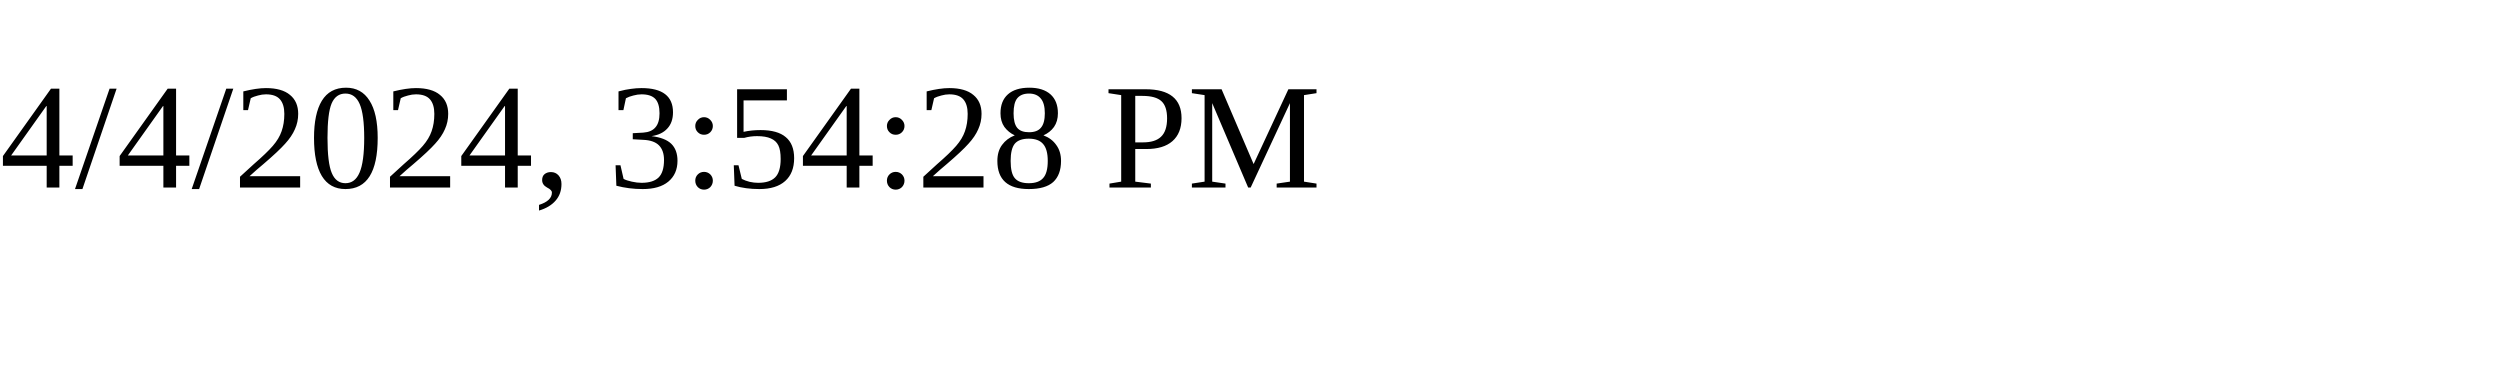
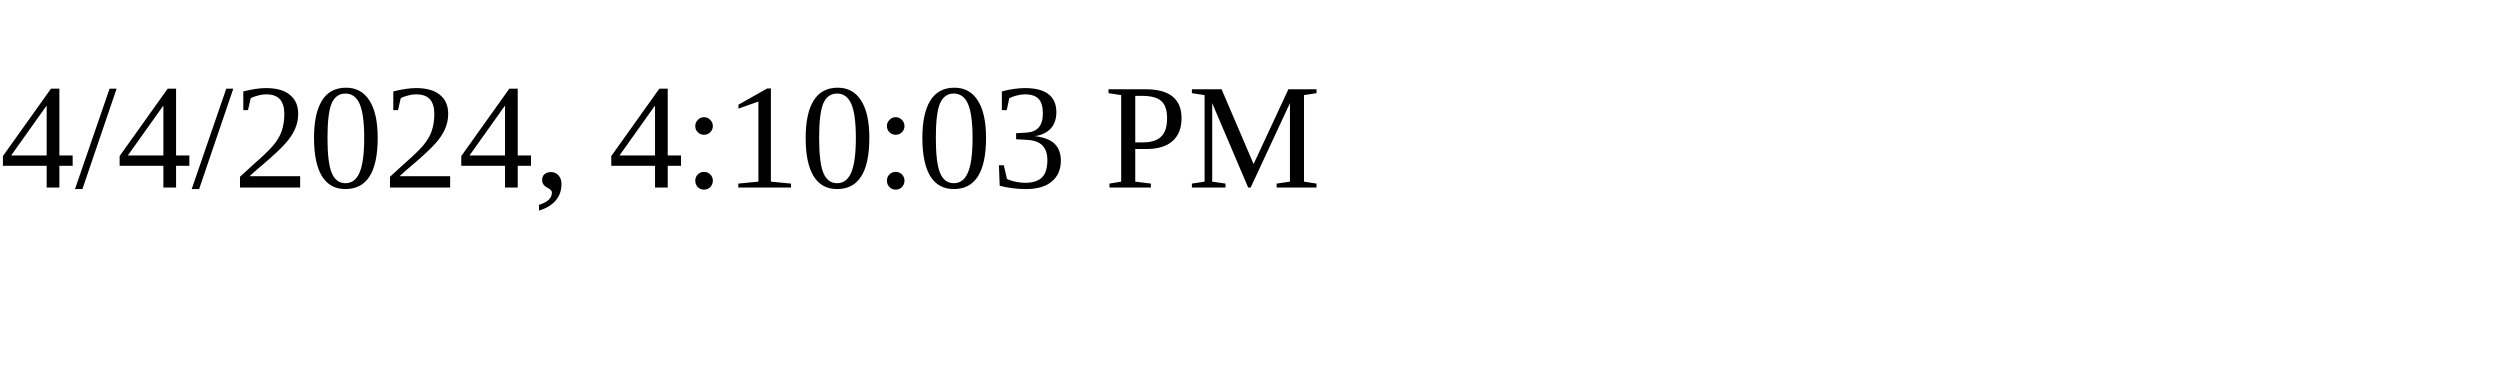
<svg xmlns="http://www.w3.org/2000/svg" height="30" width="200">
-   <text x="0" y="15">4/4/2024, 3:54:28 PM</text>
+   <text x="0" y="15">4/4/2024, 4:10:03 PM</text>
</svg>
